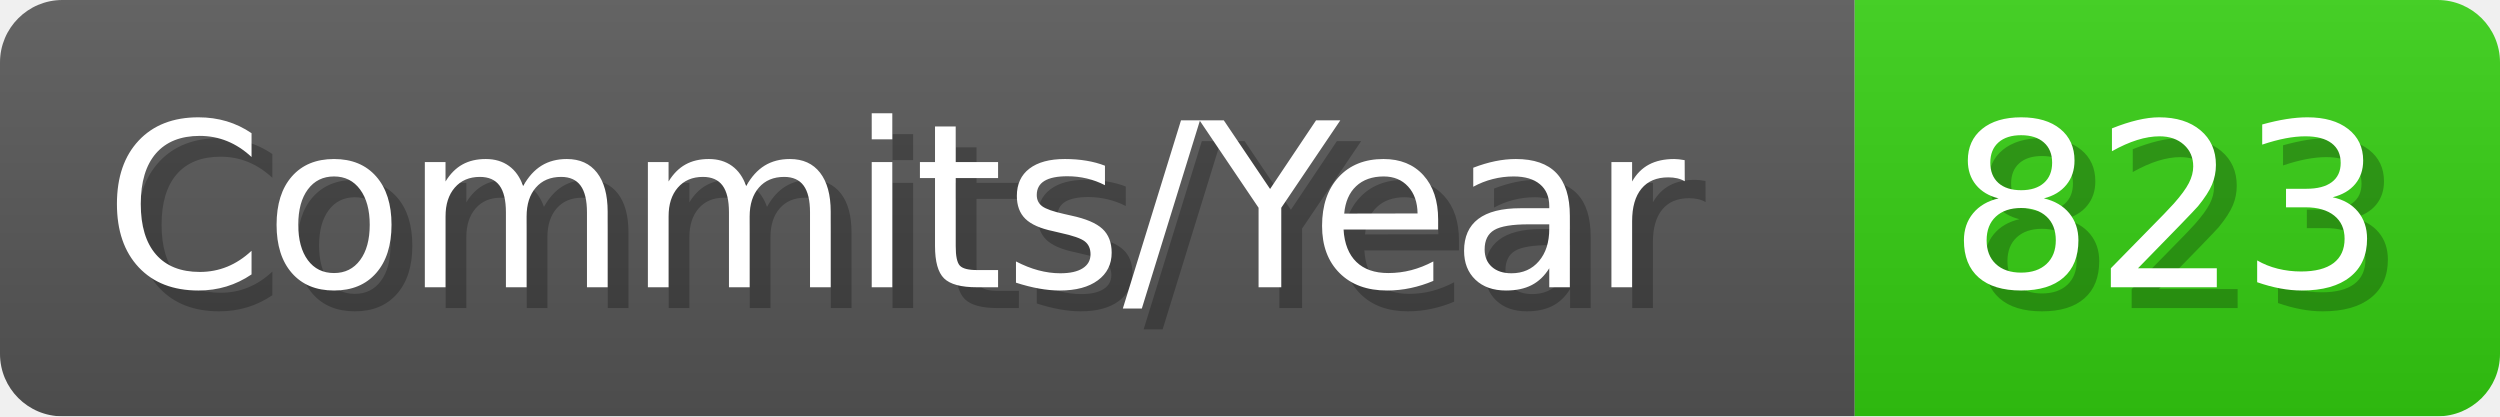
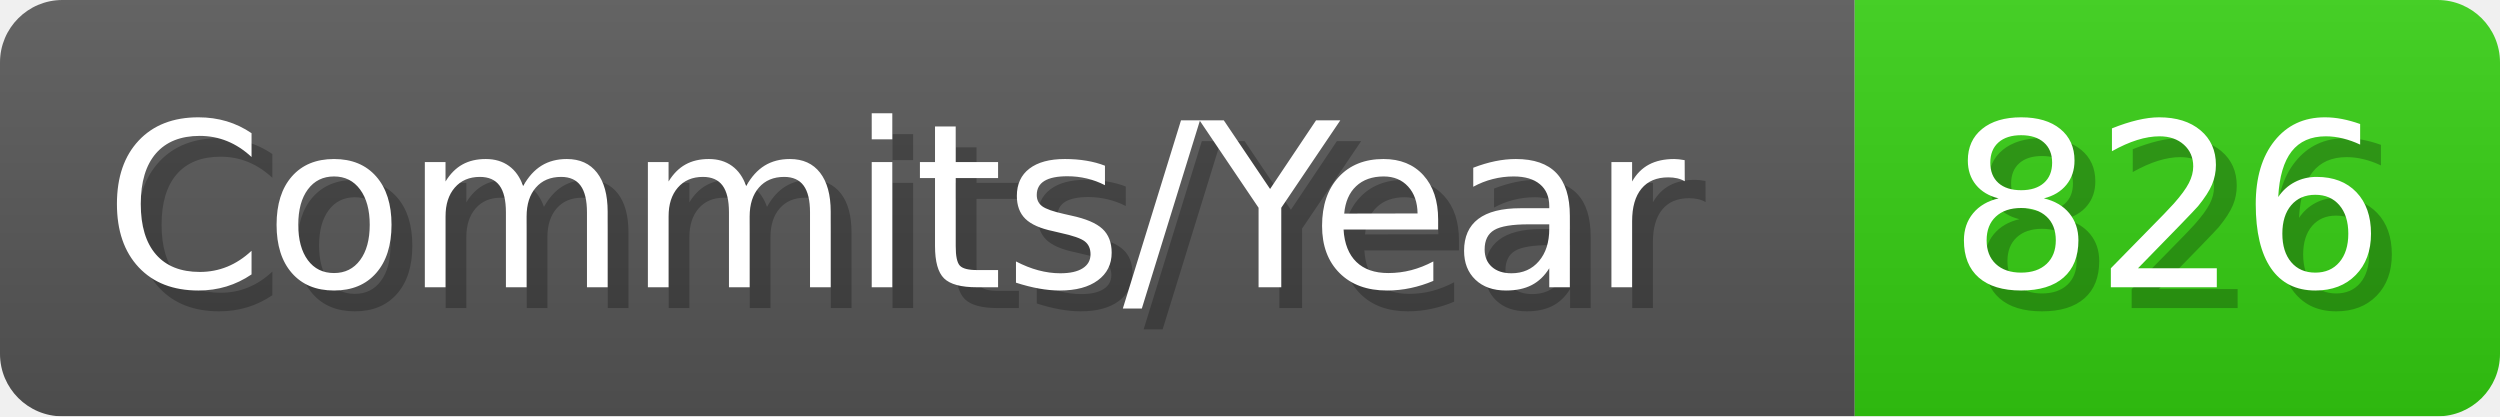
- <svg xmlns="http://www.w3.org/2000/svg" width="120.1" height="20" viewBox="0 0 1201 200" role="img" aria-label="Commits/Year: 823">
+ <svg xmlns="http://www.w3.org/2000/svg" width="120.1" height="20" viewBox="0 0 1201 200" role="img" aria-label="Commits/Year: 826">
  <linearGradient id="aUPdi" x2="0" y2="100%">
    <stop offset="0" stop-opacity=".1" stop-color="#EEE" />
    <stop offset="1" stop-opacity=".1" />
  </linearGradient>
  <mask id="WfAiQ">
    <rect width="1201" height="200" rx="30" fill="#FFF" />
  </mask>
  <g mask="url(#WfAiQ)">
    <rect width="891" height="200" fill="#555" />
    <rect width="310" height="200" fill="#3C1" x="891" />
    <rect width="1201" height="200" fill="url(#aUPdi)" />
  </g>
  <g aria-hidden="true" fill="#fff" text-anchor="start" font-family="Verdana,DejaVu Sans,sans-serif" font-size="110">
    <text x="60" y="148" textLength="791" fill="#000" opacity="0.25">Commits/Year</text>
    <text x="50" y="138" textLength="791">Commits/Year</text>
-     <text x="946" y="148" textLength="210" fill="#000" opacity="0.25">823</text>
-     <text x="936" y="138" textLength="210">823</text>
+     <text x="946" y="148" textLength="210" fill="#000" opacity="0.25">826</text>
+     <text x="936" y="138" textLength="210">826</text>
  </g>
</svg>
